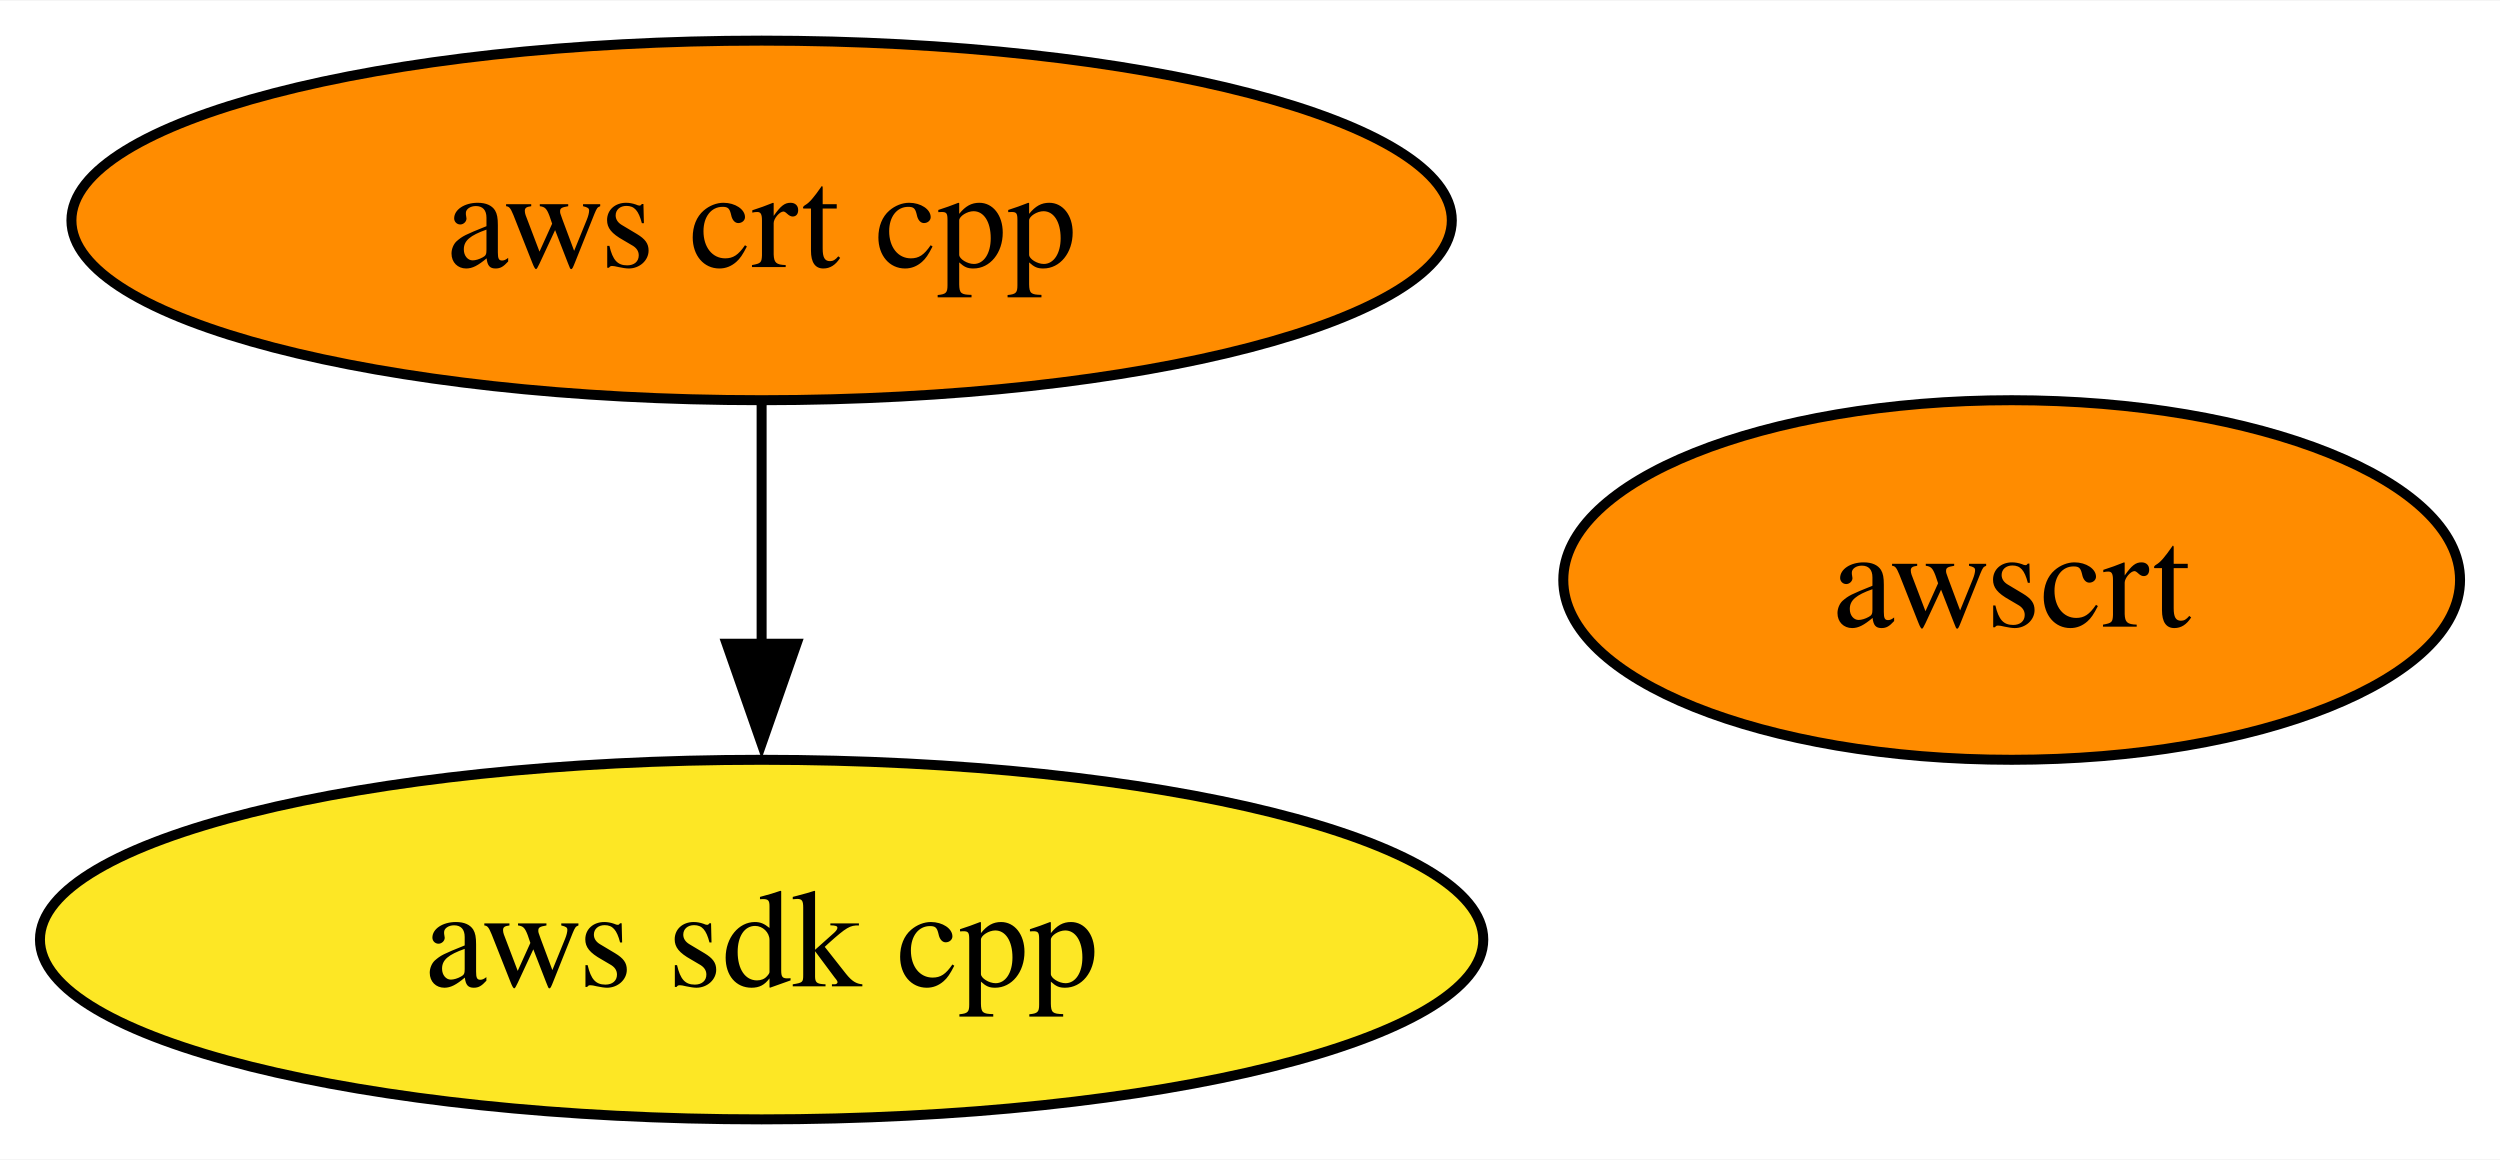
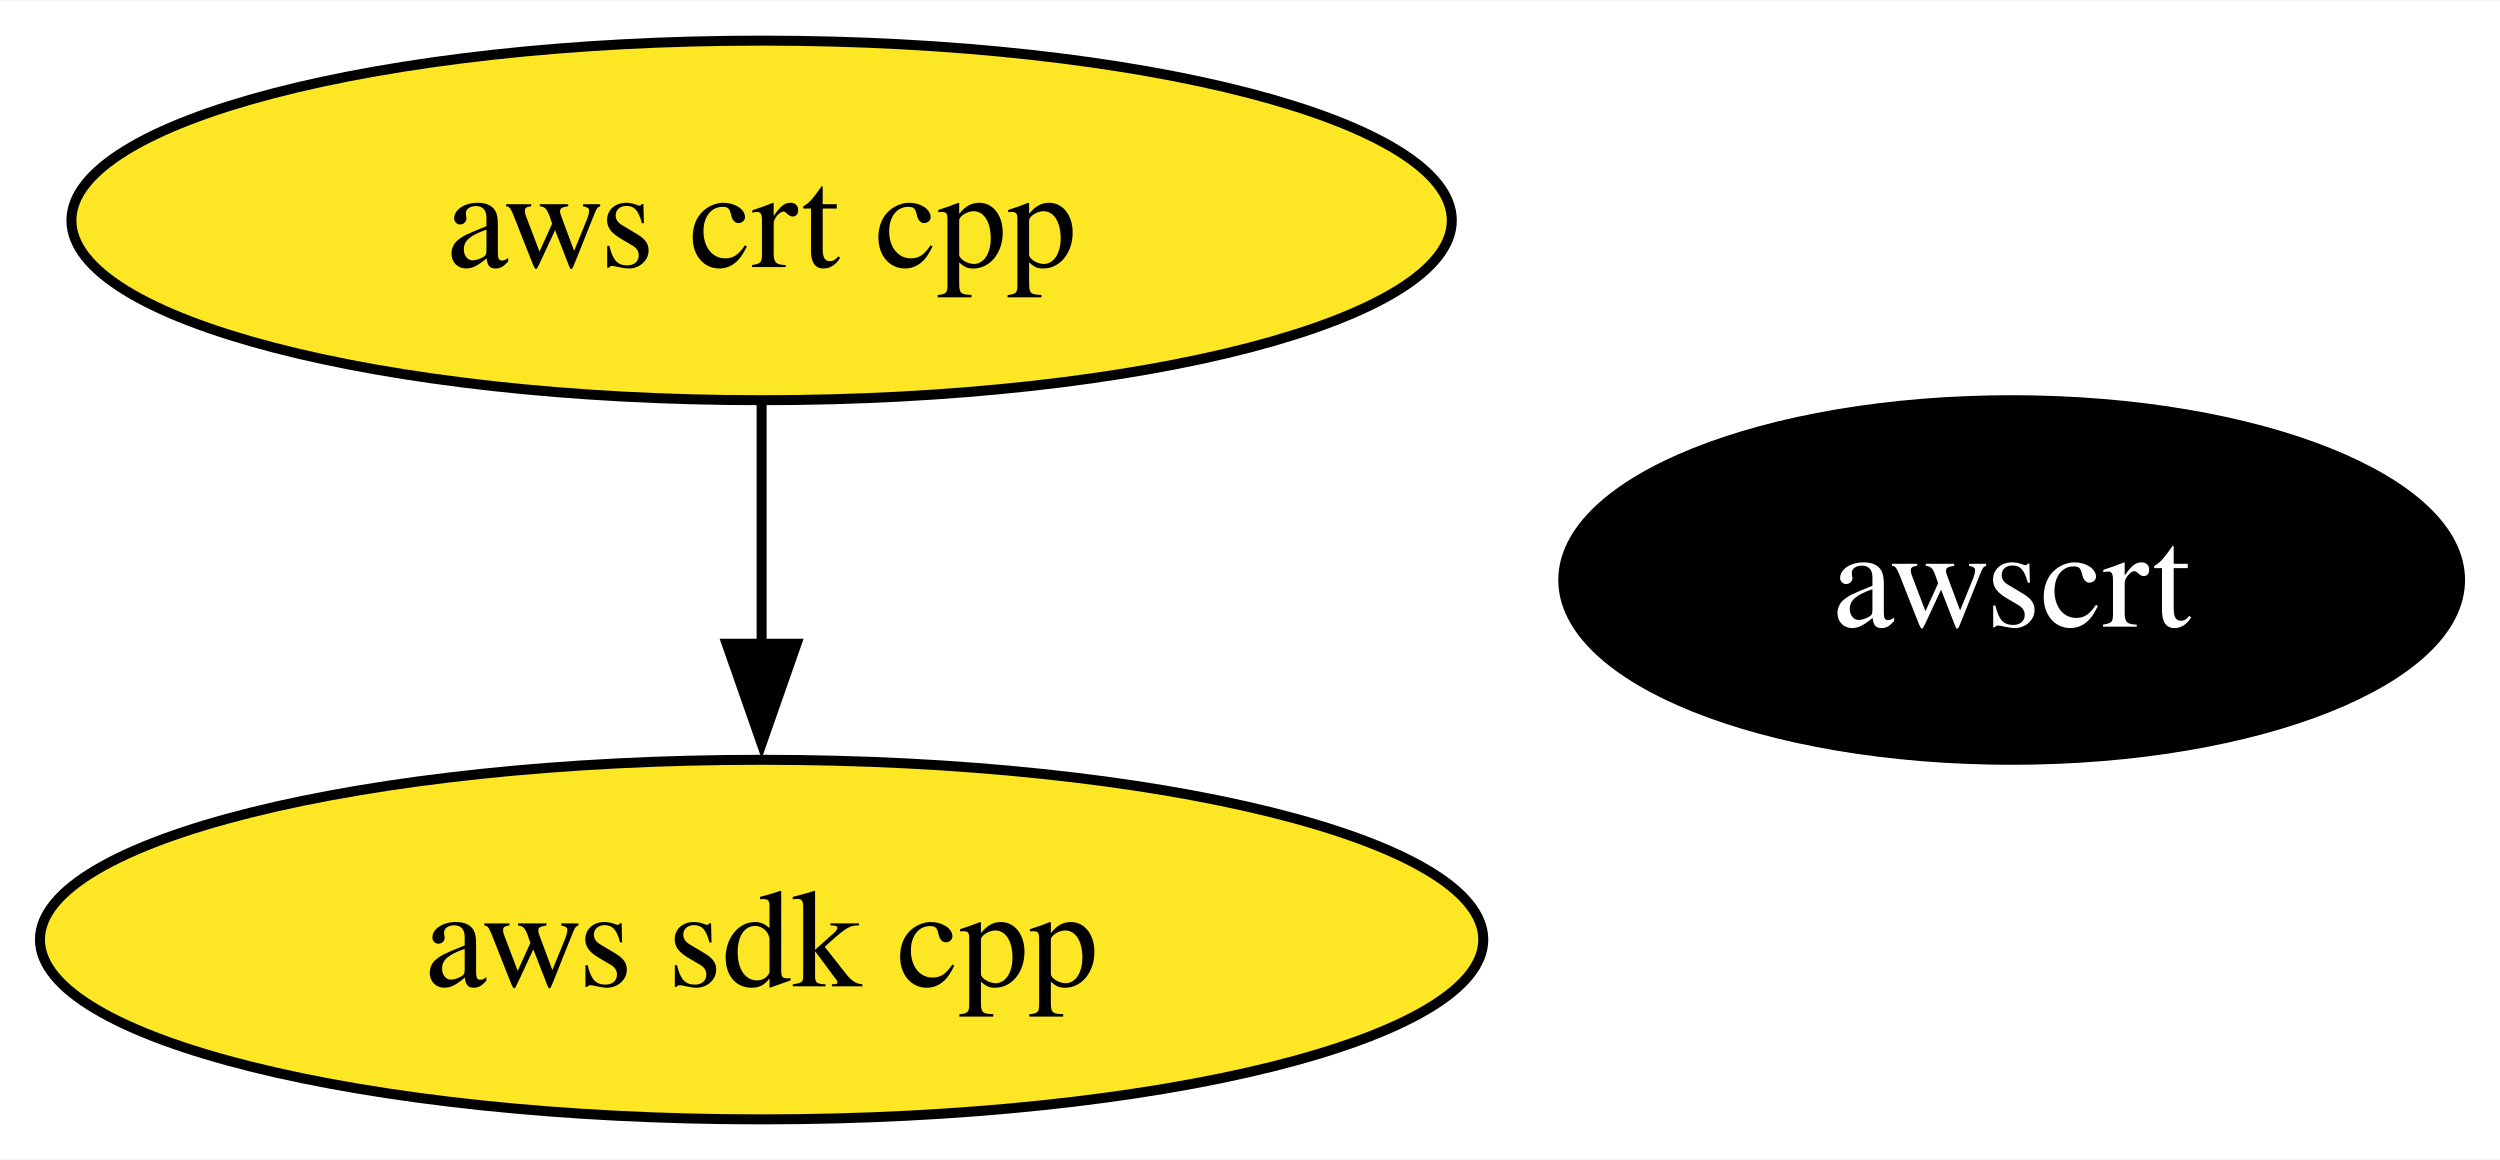
<svg xmlns="http://www.w3.org/2000/svg" xmlns:xlink="http://www.w3.org/1999/xlink" width="250pt" height="116pt" viewBox="0.00 0.00 250.29 116.00">
  <g id="graph0" class="graph" transform="scale(1 1) rotate(0) translate(4 112)">
    <polygon fill="white" stroke="none" points="-4,4 -4,-112 246.29,-112 246.29,4 -4,4" />
    <g id="node1" class="node">
      <g id="a_node1">
        <a xlink:href="https://github.com/conda-forge/aws-sdk-cpp-feedstock" xlink:title="aws sdk cpp">
          <ellipse fill="#fde725" stroke="black" cx="72.25" cy="-18" rx="72.25" ry="18" />
          <text text-anchor="middle" x="72.25" y="-13.32" font-family="Times,serif" font-size="14.00">aws sdk cpp</text>
        </a>
      </g>
    </g>
    <g id="node2" class="node">
      <g id="a_node2">
        <a xlink:href="https://github.com/conda-forge/aws-crt-cpp-feedstock" xlink:title="aws crt cpp">
-           <ellipse fill="#ff8c00" stroke="black" cx="72.25" cy="-90" rx="69.1" ry="18" />
+           <ellipse fill="#fde725" stroke="black" cx="72.25" cy="-90" rx="69.1" ry="18" />
          <text text-anchor="middle" x="72.25" y="-85.33" font-family="Times,serif" font-size="14.00">aws crt cpp</text>
        </a>
      </g>
    </g>
    <g id="edge1" class="edge">
      <path fill="none" stroke="black" d="M72.25,-71.7C72.25,-64.41 72.25,-55.73 72.25,-47.54" />
      <polygon fill="black" stroke="black" points="75.75,-47.62 72.25,-37.62 68.75,-47.62 75.75,-47.62" />
    </g>
    <g id="node3" class="node">
      <g id="a_node3">
        <a xlink:href="https://github.com/conda-forge/awscrt-feedstock" xlink:title="awscrt">
-           <ellipse fill="#ff8c00" stroke="black" cx="197.4" cy="-54" rx="44.89" ry="18" />
-           <text text-anchor="middle" x="197.4" y="-49.33" font-family="Times,serif" font-size="14.00">awscrt</text>
+           <ellipse fill="#000000" stroke="black" cx="197.4" cy="-54" rx="44.89" ry="18" />
+           <text text-anchor="middle" x="197.4" y="-49.33" font-family="Times,serif" font-size="14.00" fill="white">awscrt</text>
        </a>
      </g>
    </g>
  </g>
</svg>
